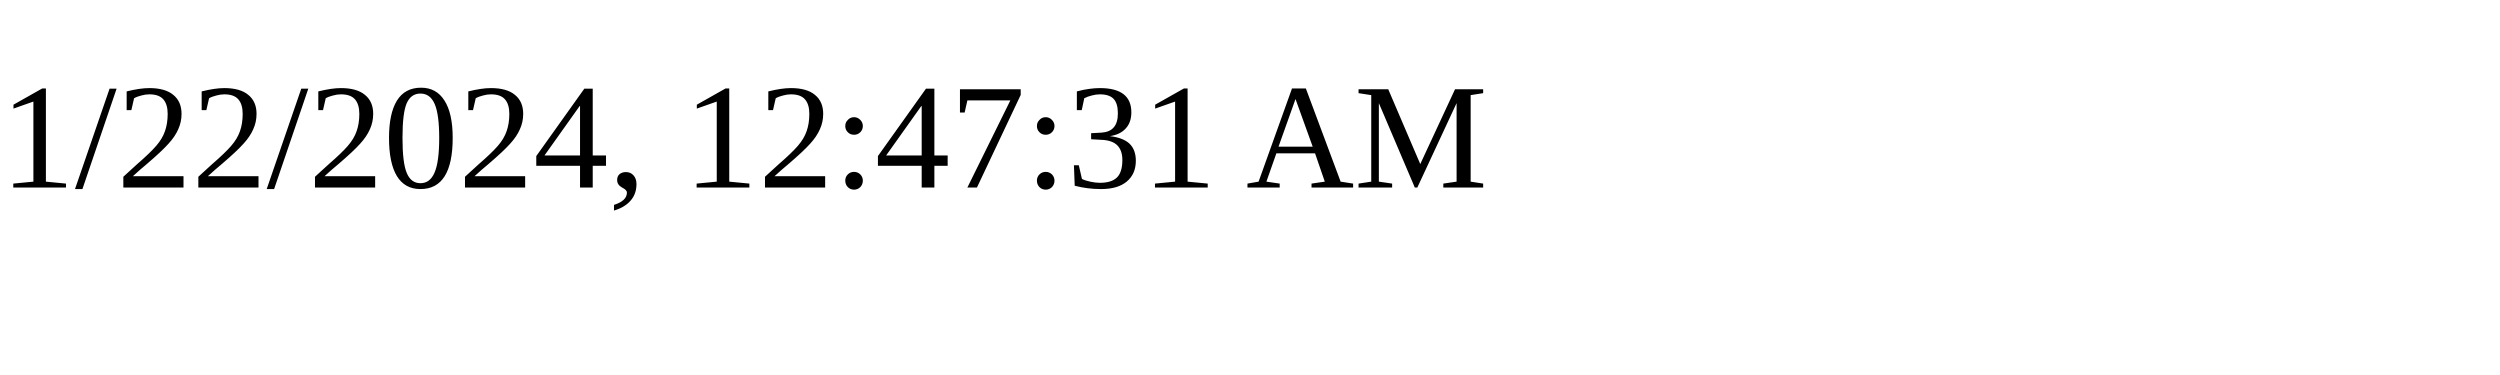
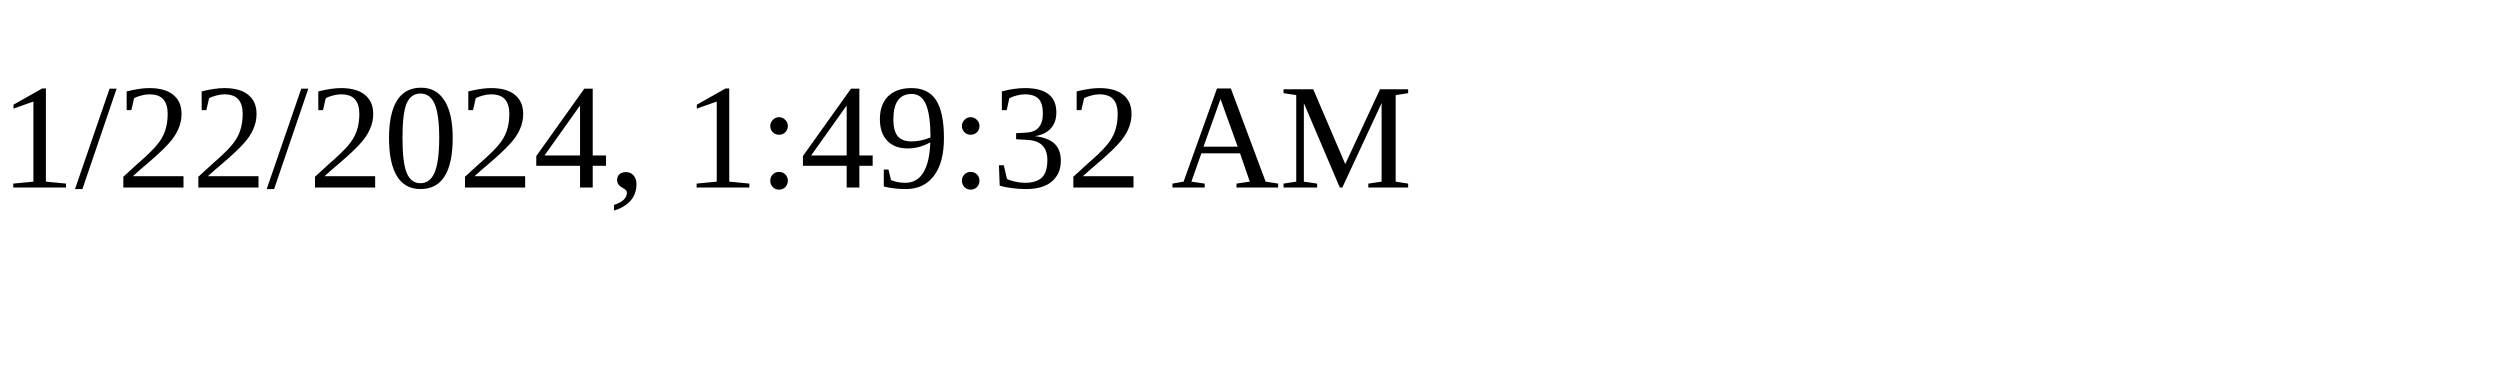
<svg xmlns="http://www.w3.org/2000/svg" height="30" width="200">
-   <text x="0" y="15">1/22/2024, 12:47:31 AM</text>
+   <text x="0" y="15">1/22/2024, 1:49:32 AM</text>
</svg>
